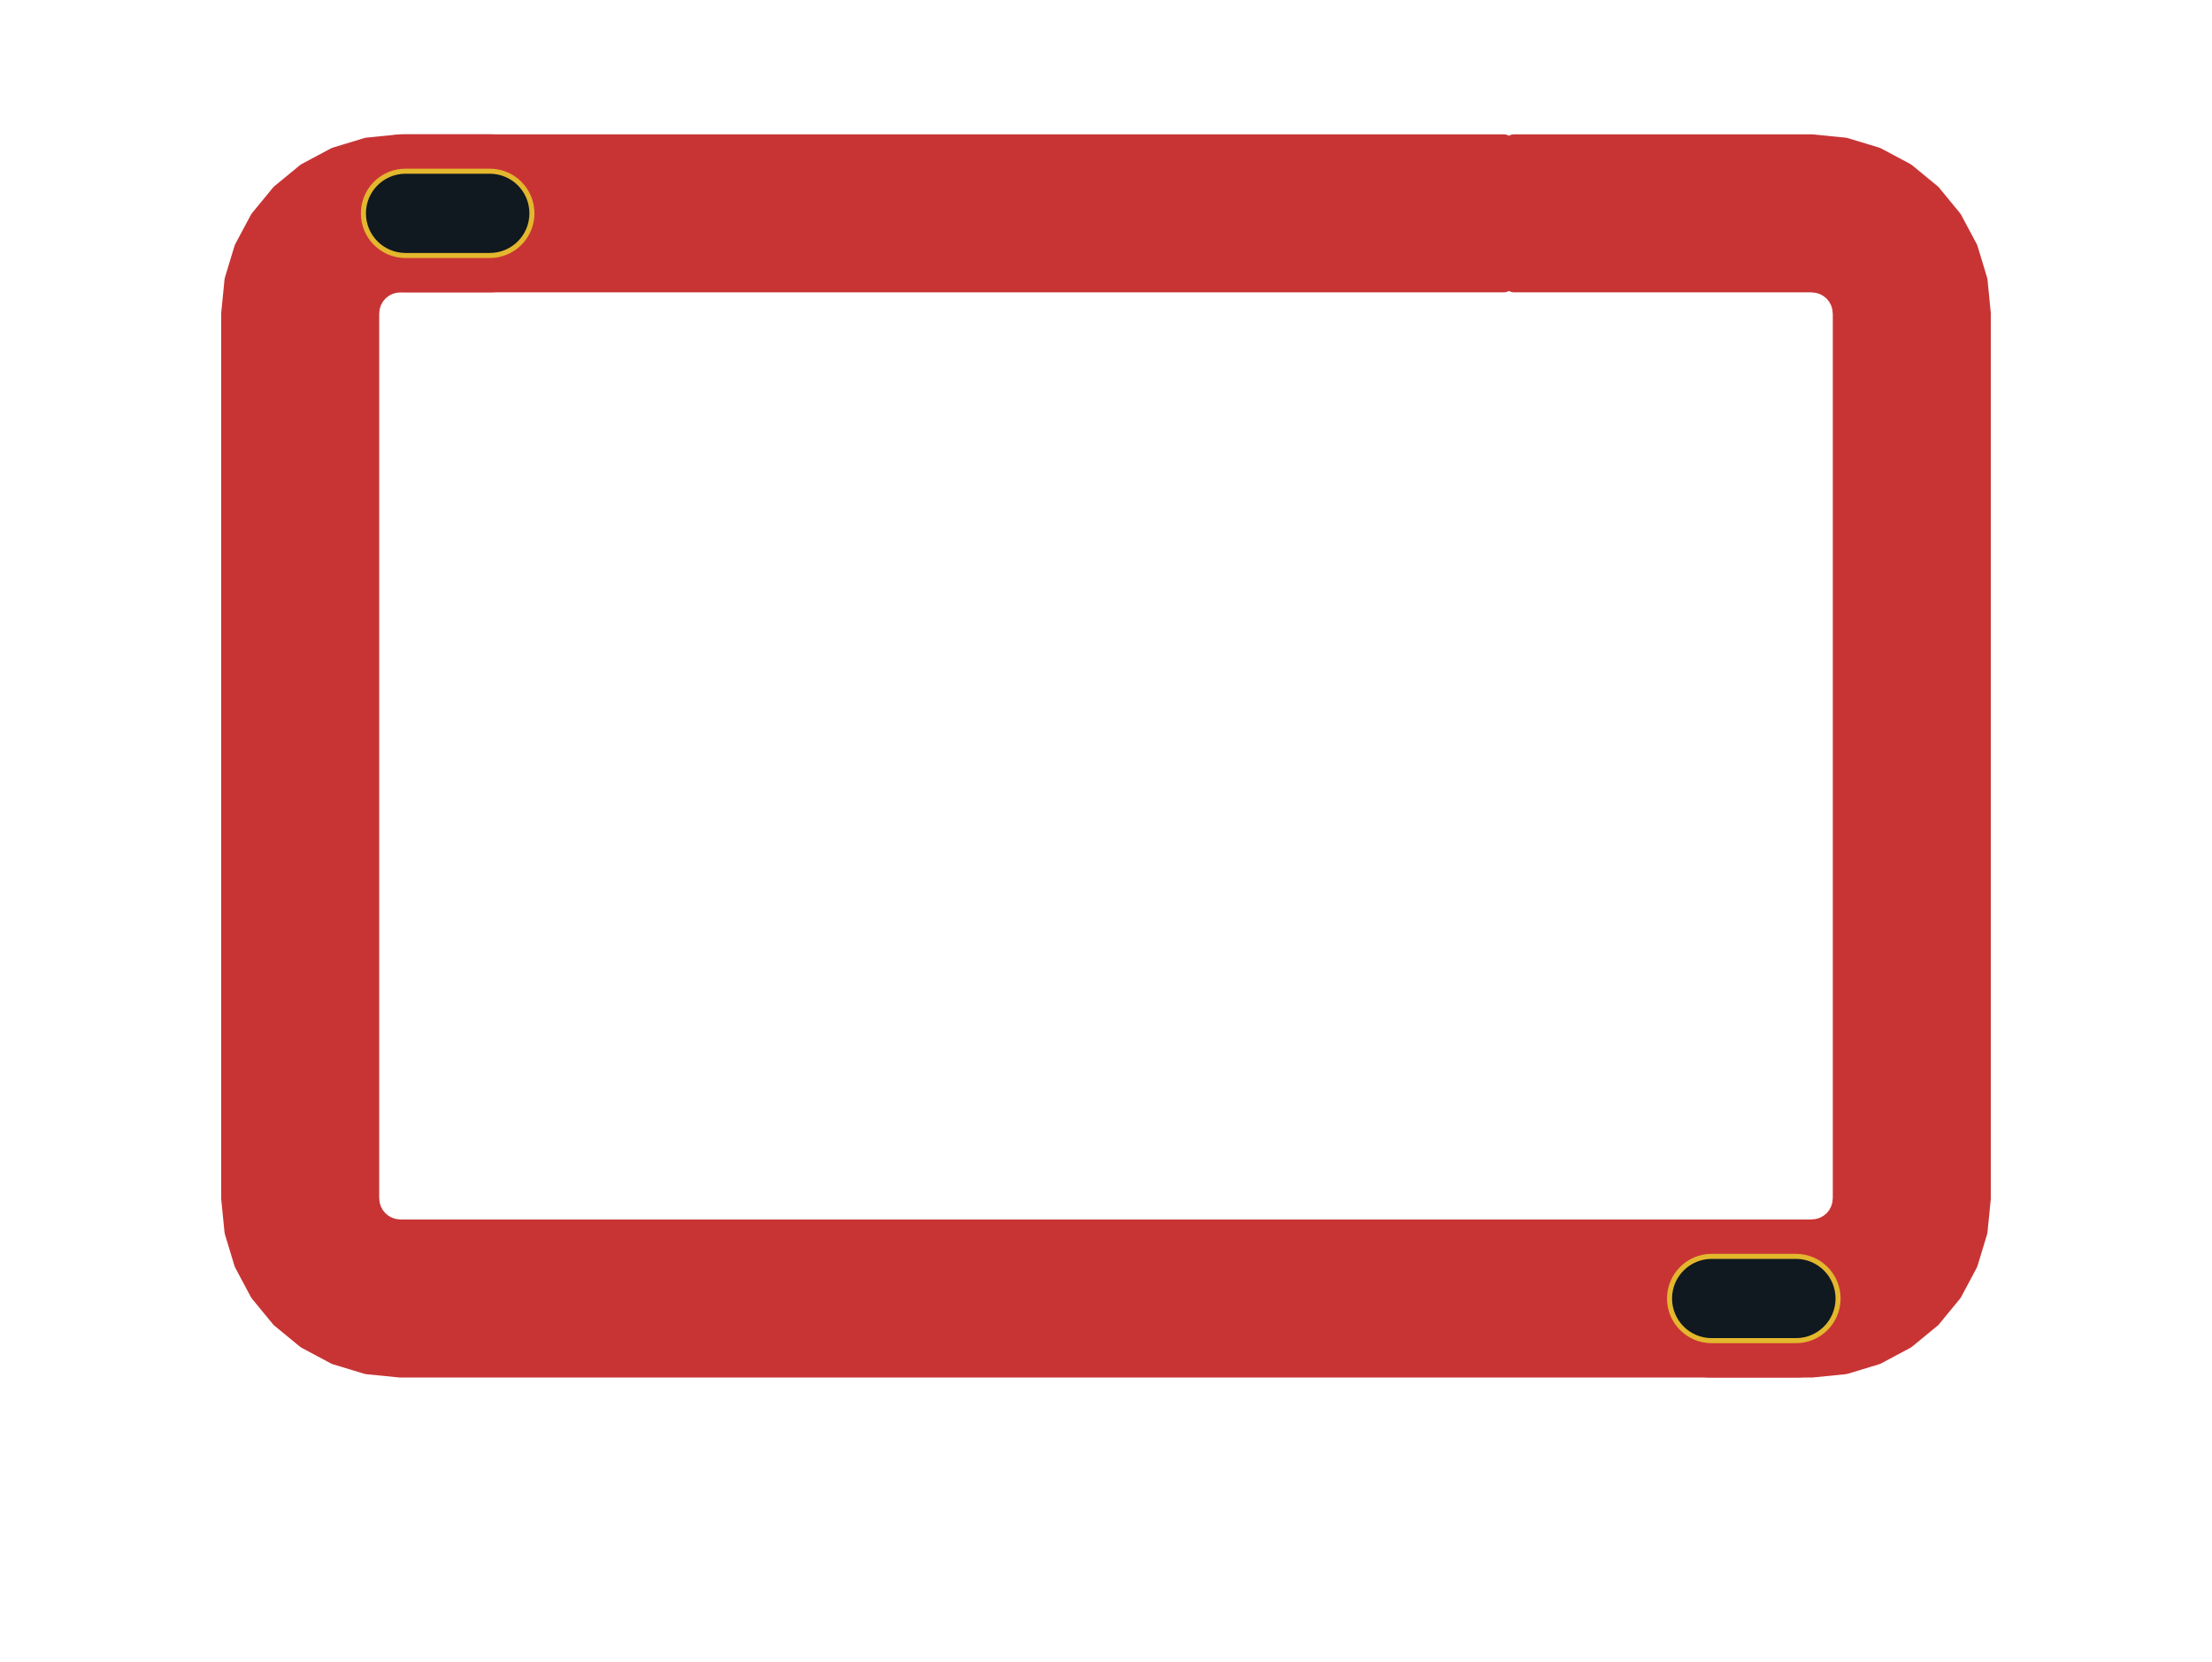
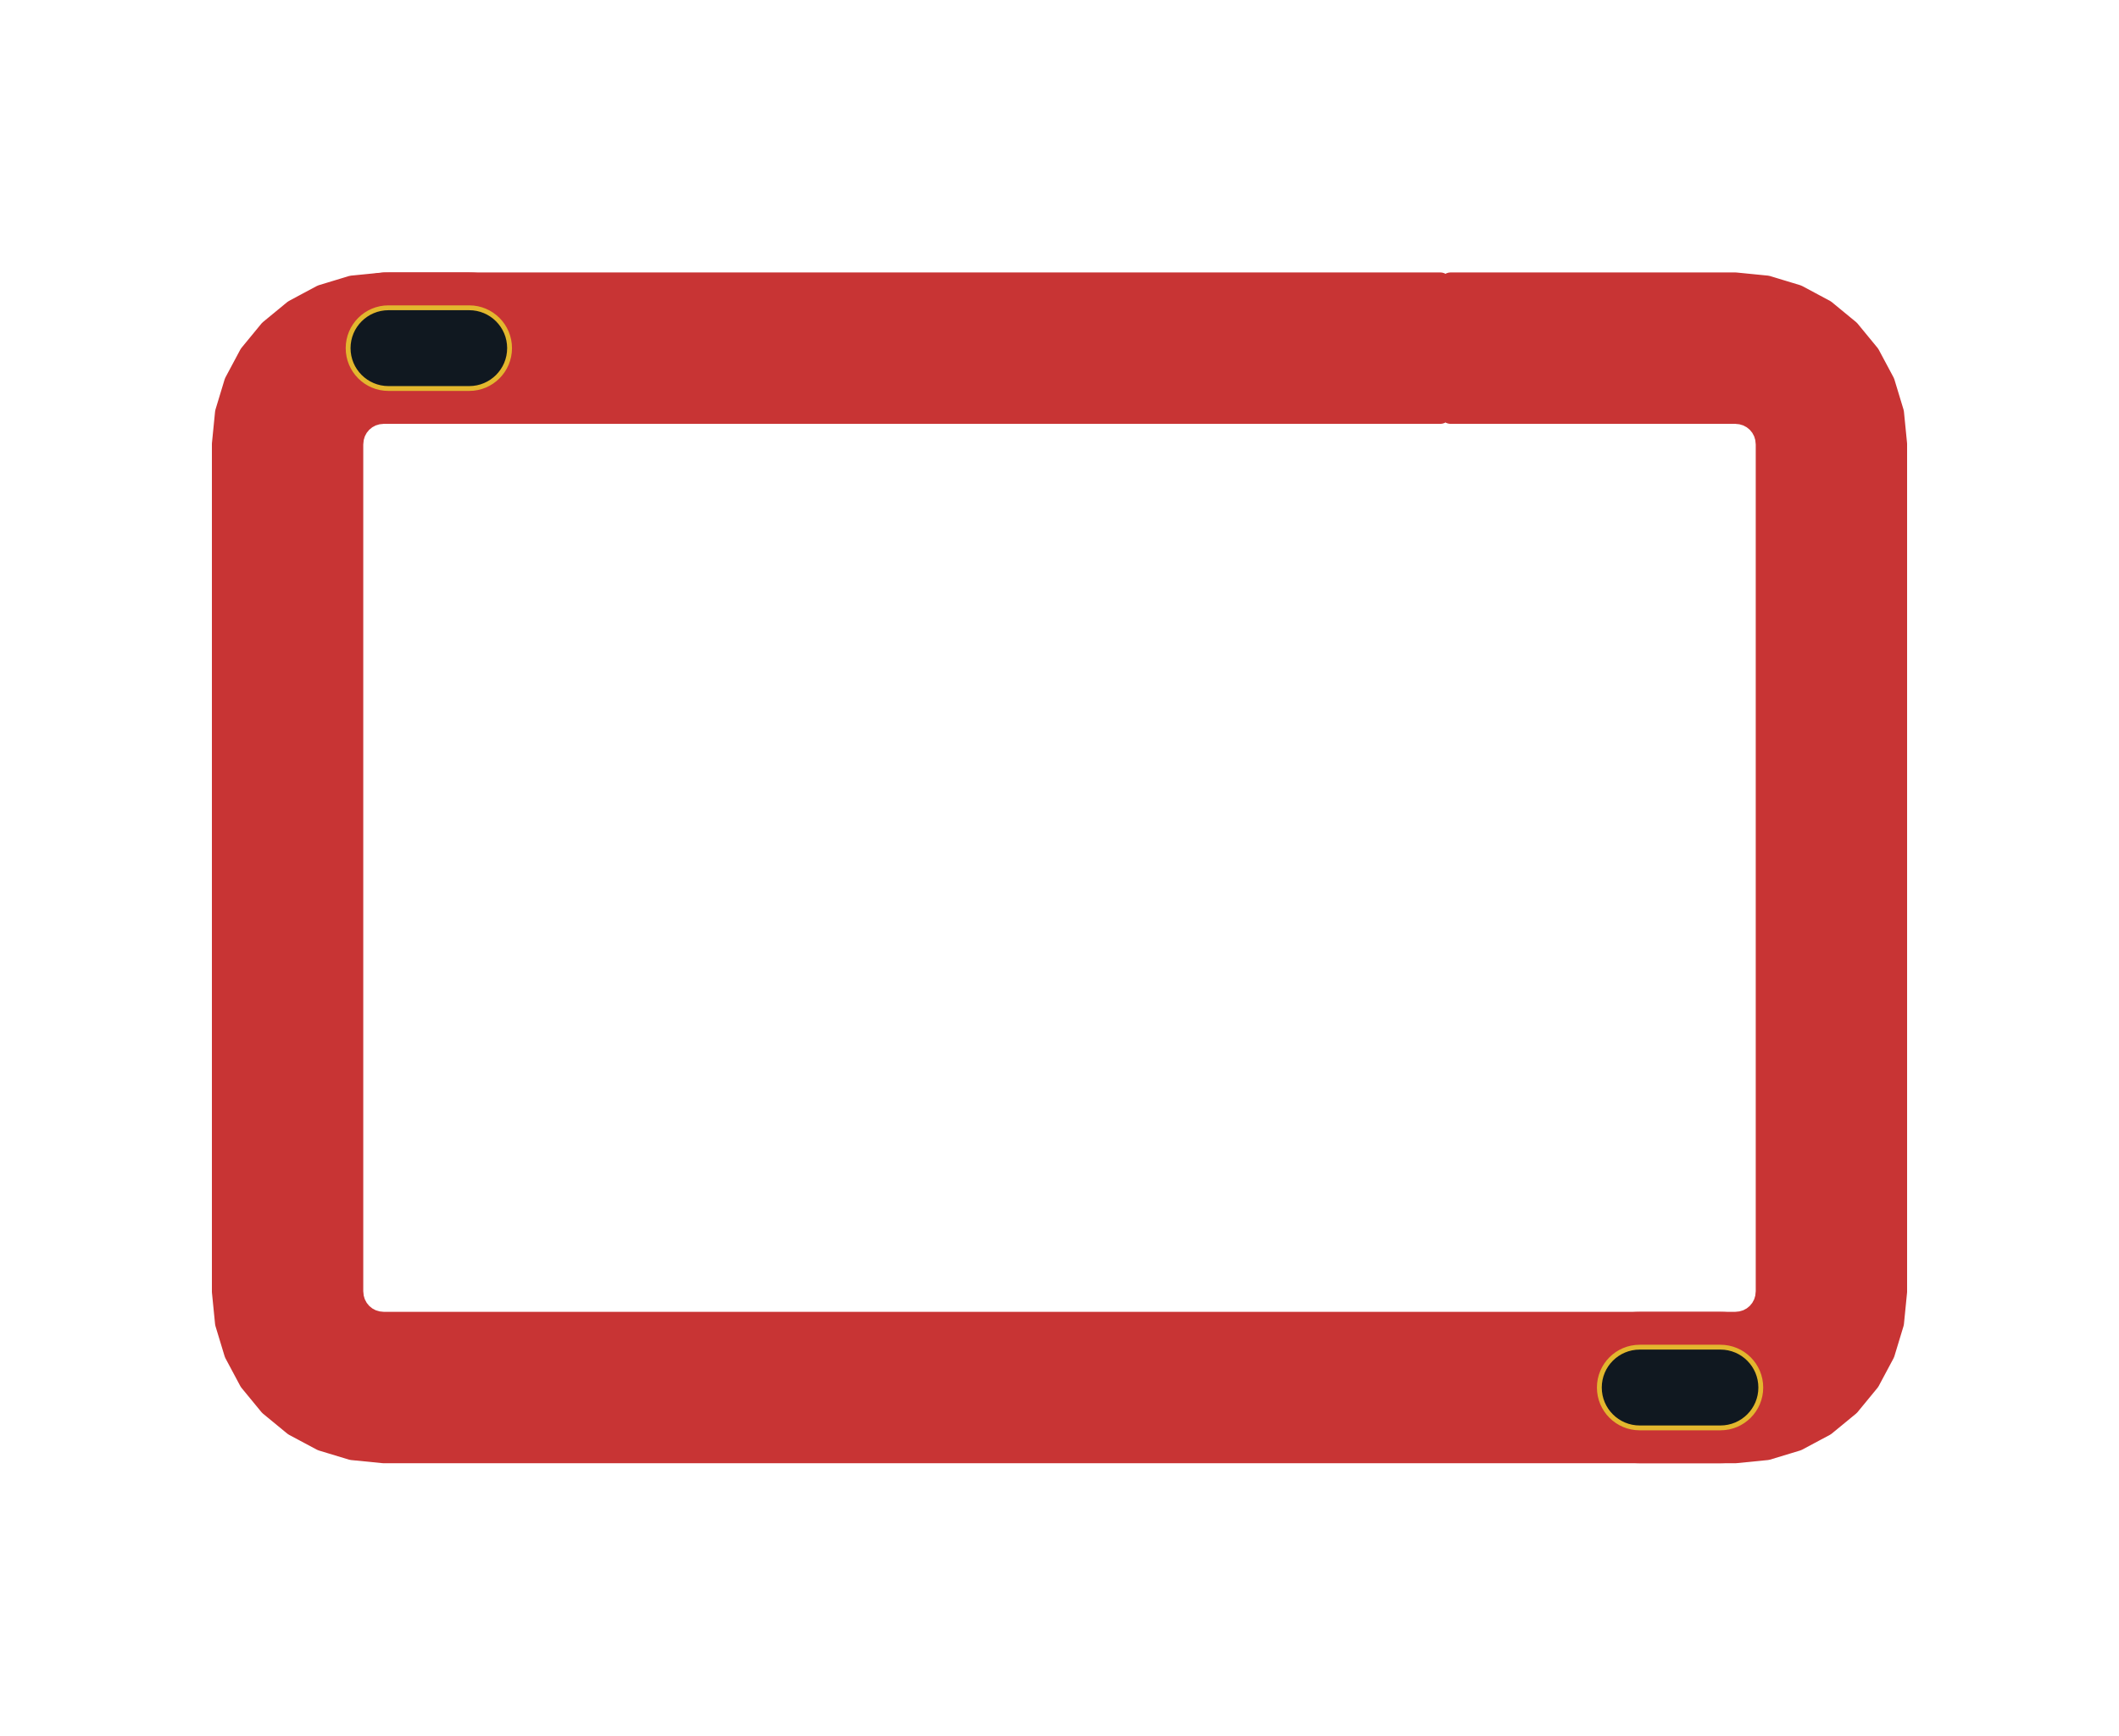
- <svg xmlns="http://www.w3.org/2000/svg" viewBox="-10.5 -7.175 21 15.775" width="1600" height="1201.905">
+ <svg xmlns="http://www.w3.org/2000/svg" viewBox="-10.5 -8.6 21 17.2" width="1600" height="1310.476">
  <g data-layer="F.Cu">
    <g transform="translate(0 -5.15)" class="pad" data-pad="1">
      <path d="M-0.3 -0.3H0.3V0.3H-0.3Z" fill="#C83434" />
      <path d="M3.875 -0.65L6.7 -0.65L7.012 -0.619L7.312 -0.528L7.589 -0.38L7.831 -0.181L8.03 0.061L8.178 0.338L8.269 0.638L8.3 0.95L8.3 9.35L8.269 9.662L8.178 9.962L8.03 10.239L7.831 10.481L7.589 10.68L7.312 10.828L7.012 10.919L6.7 10.95L-6.7 10.95L-7.012 10.919L-7.312 10.828L-7.589 10.68L-7.831 10.481L-8.03 10.239L-8.178 9.962L-8.269 9.662L-8.3 9.35L-8.3 0.95L-8.269 0.638L-8.178 0.338L-8.03 0.061L-7.831 -0.181L-7.589 -0.38L-7.312 -0.528L-7.012 -0.619L-6.7 -0.65L3.775 -0.65L3.775 0.65L-6.7 0.65L-6.758 0.656L-6.815 0.673L-6.867 0.701L-6.912 0.738L-6.949 0.783L-6.977 0.835L-6.994 0.891L-7 0.95L-7 9.35L-6.994 9.409L-6.977 9.465L-6.949 9.517L-6.912 9.562L-6.867 9.599L-6.815 9.627L-6.758 9.644L-6.7 9.65L6.7 9.65L6.758 9.644L6.815 9.627L6.867 9.599L6.912 9.562L6.949 9.517L6.977 9.465L6.994 9.409L7 9.35L7 0.95L6.994 0.891L6.977 0.835L6.949 0.783L6.912 0.738L6.867 0.701L6.815 0.673L6.758 0.656L6.7 0.65L3.875 0.65Z" fill="#C83434" stroke="#C83434" stroke-width="0.2" stroke-linecap="round" stroke-linejoin="round" />
    </g>
    <g transform="translate(-6.25 -5.15)" class="pad" data-pad="1">
      <path d="M-0.4 -0.75H0.4A0.75 0.75 0 0 1 1.15 0V0A0.75 0.75 0 0 1 0.4 0.75H-0.4A0.75 0.75 0 0 1 -1.15 0V0A0.75 0.75 0 0 1 -0.4 -0.75Z" fill="#C83434" />
    </g>
    <g transform="translate(6.15 5.15)" class="pad" data-pad="1">
      <path d="M-0.4 -0.75H0.4A0.75 0.75 0 0 1 1.15 0V0A0.75 0.75 0 0 1 0.4 0.75H-0.4A0.75 0.75 0 0 1 -1.15 0V0A0.75 0.75 0 0 1 -0.4 -0.75Z" fill="#C83434" />
    </g>
    <g transform="translate(-6.25 -5.15)">
      <path d="M-0.4 -0.4H0.4A0.4 0.4 0 0 1 0.8 0V0A0.4 0.4 0 0 1 0.4 0.4H-0.4A0.4 0.4 0 0 1 -0.8 0V0A0.4 0.4 0 0 1 -0.4 -0.4Z" fill="#101820" stroke="#E3B72E" stroke-width="0.048" />
    </g>
    <g transform="translate(6.15 5.15)">
      <path d="M-0.4 -0.4H0.4A0.4 0.4 0 0 1 0.8 0V0A0.4 0.4 0 0 1 0.4 0.4H-0.4A0.4 0.4 0 0 1 -0.8 0V0A0.4 0.4 0 0 1 -0.4 -0.4Z" fill="#101820" stroke="#E3B72E" stroke-width="0.048" />
    </g>
  </g>
</svg>
